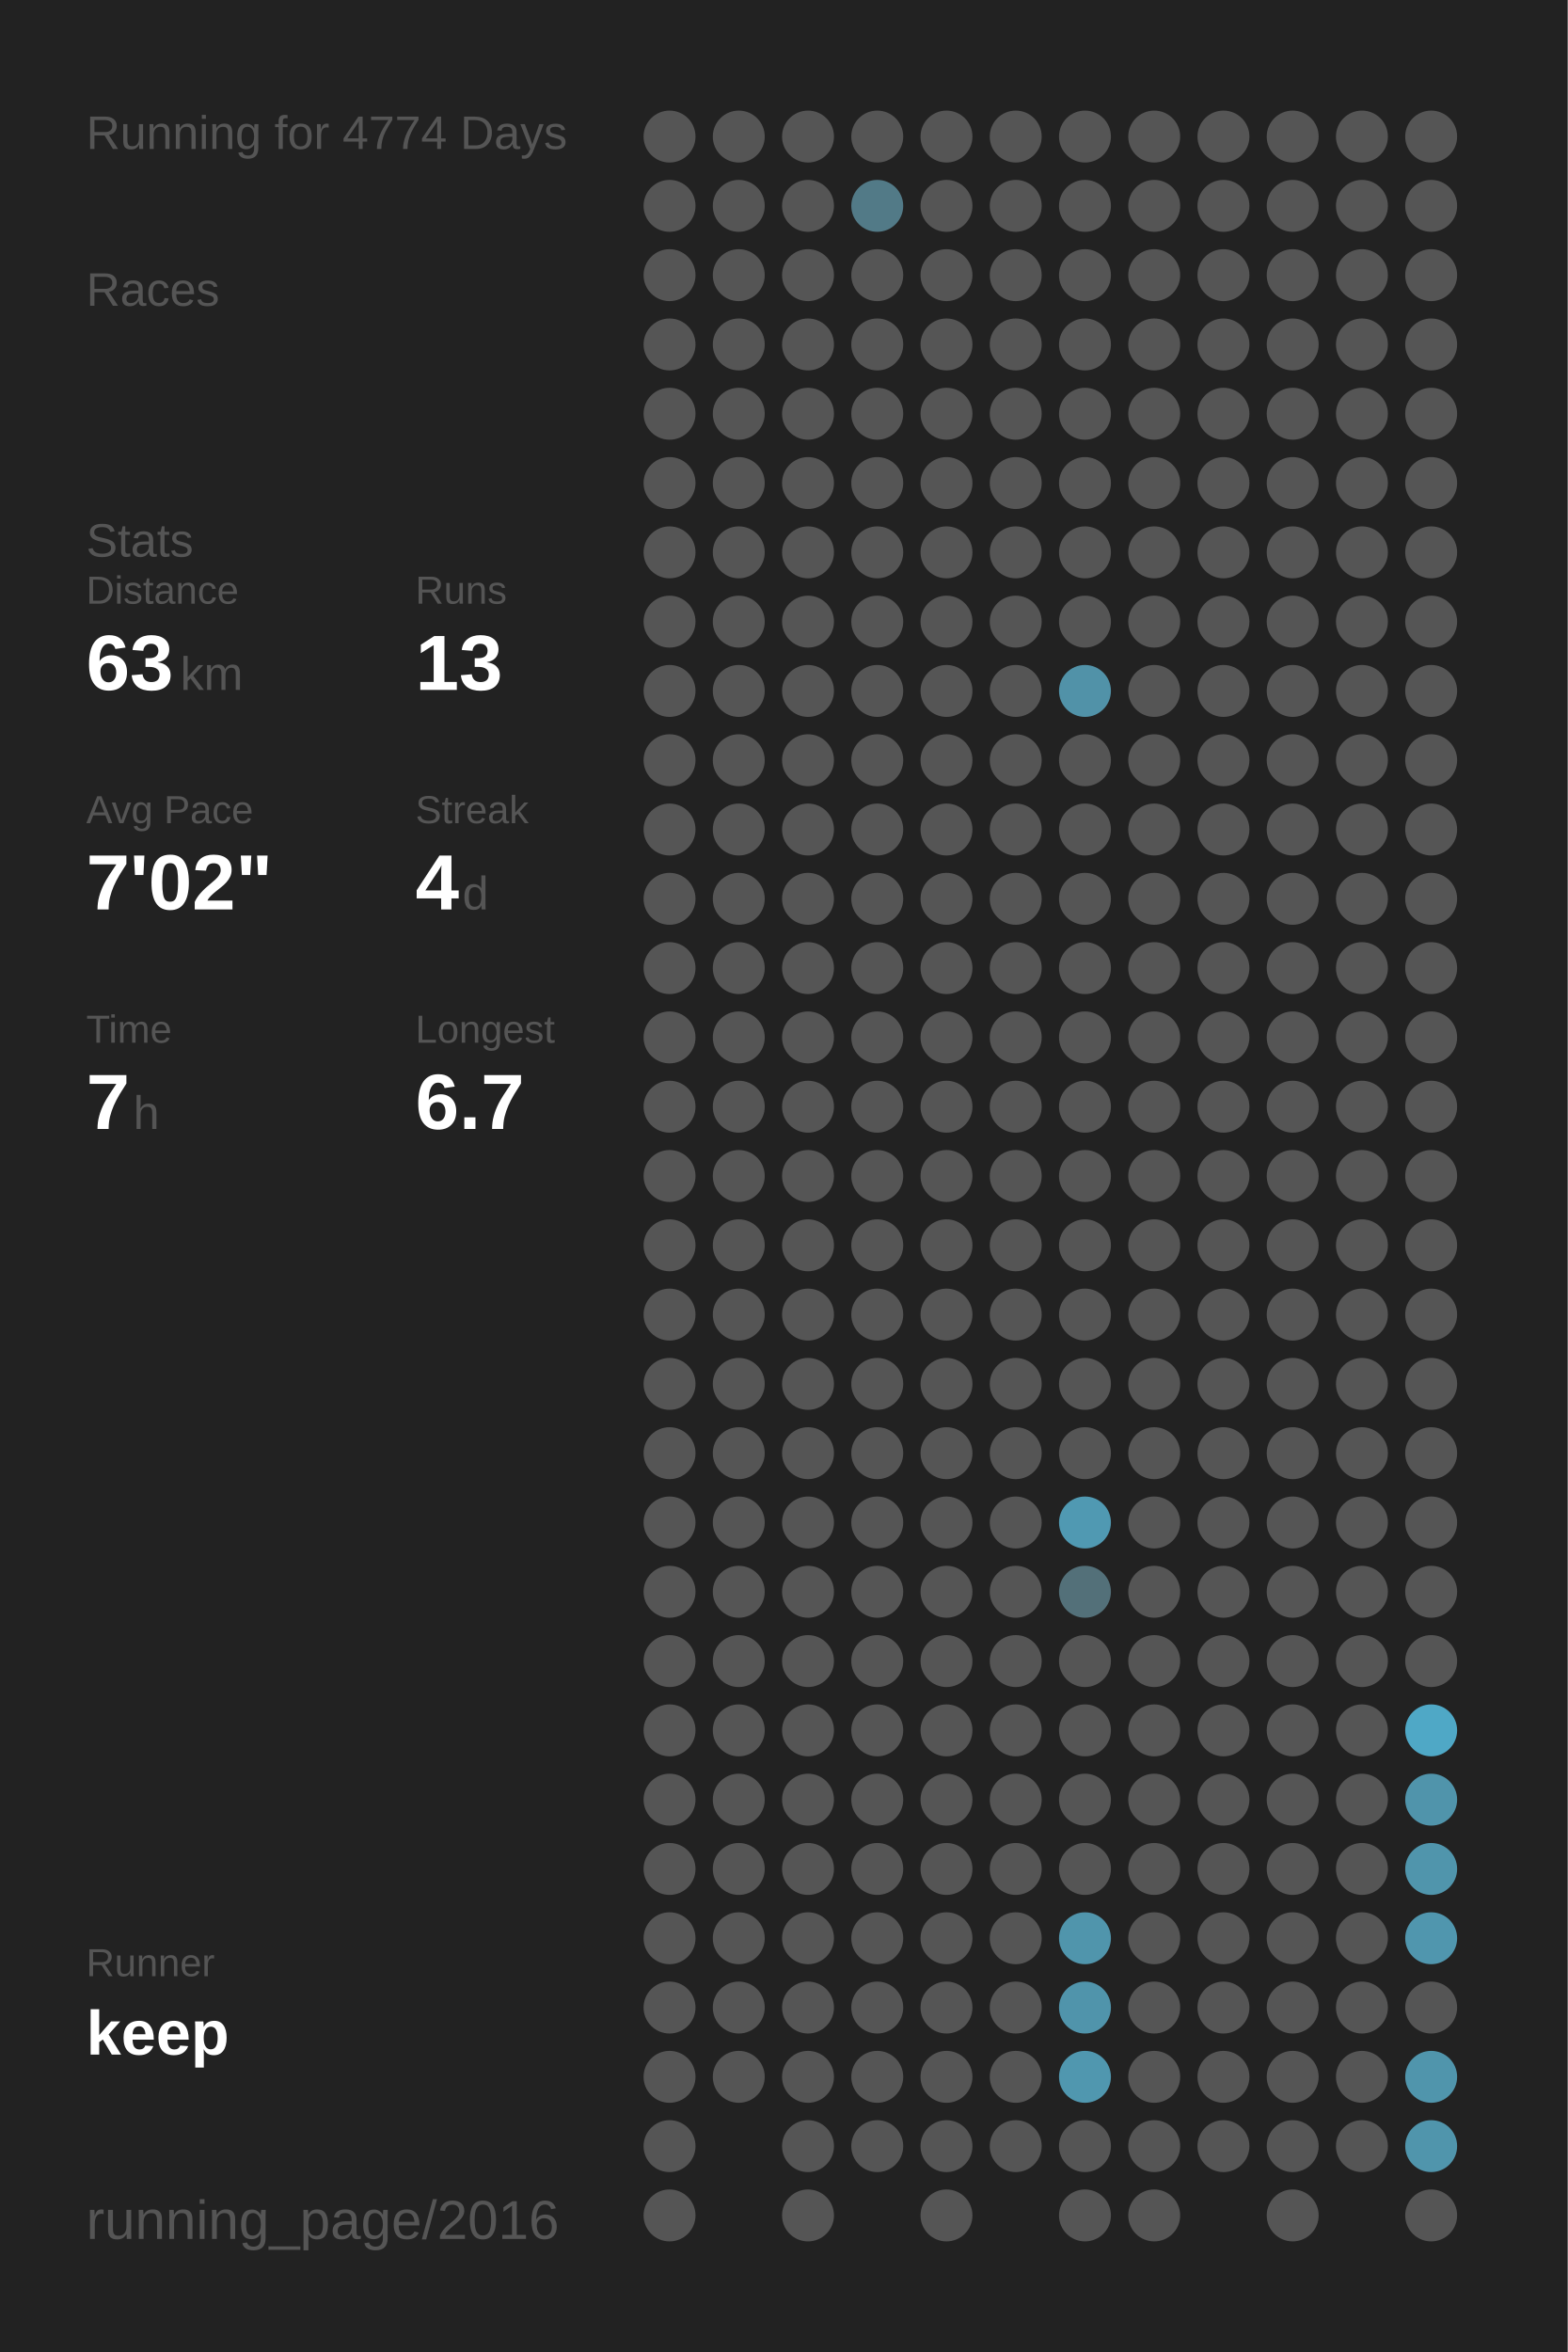
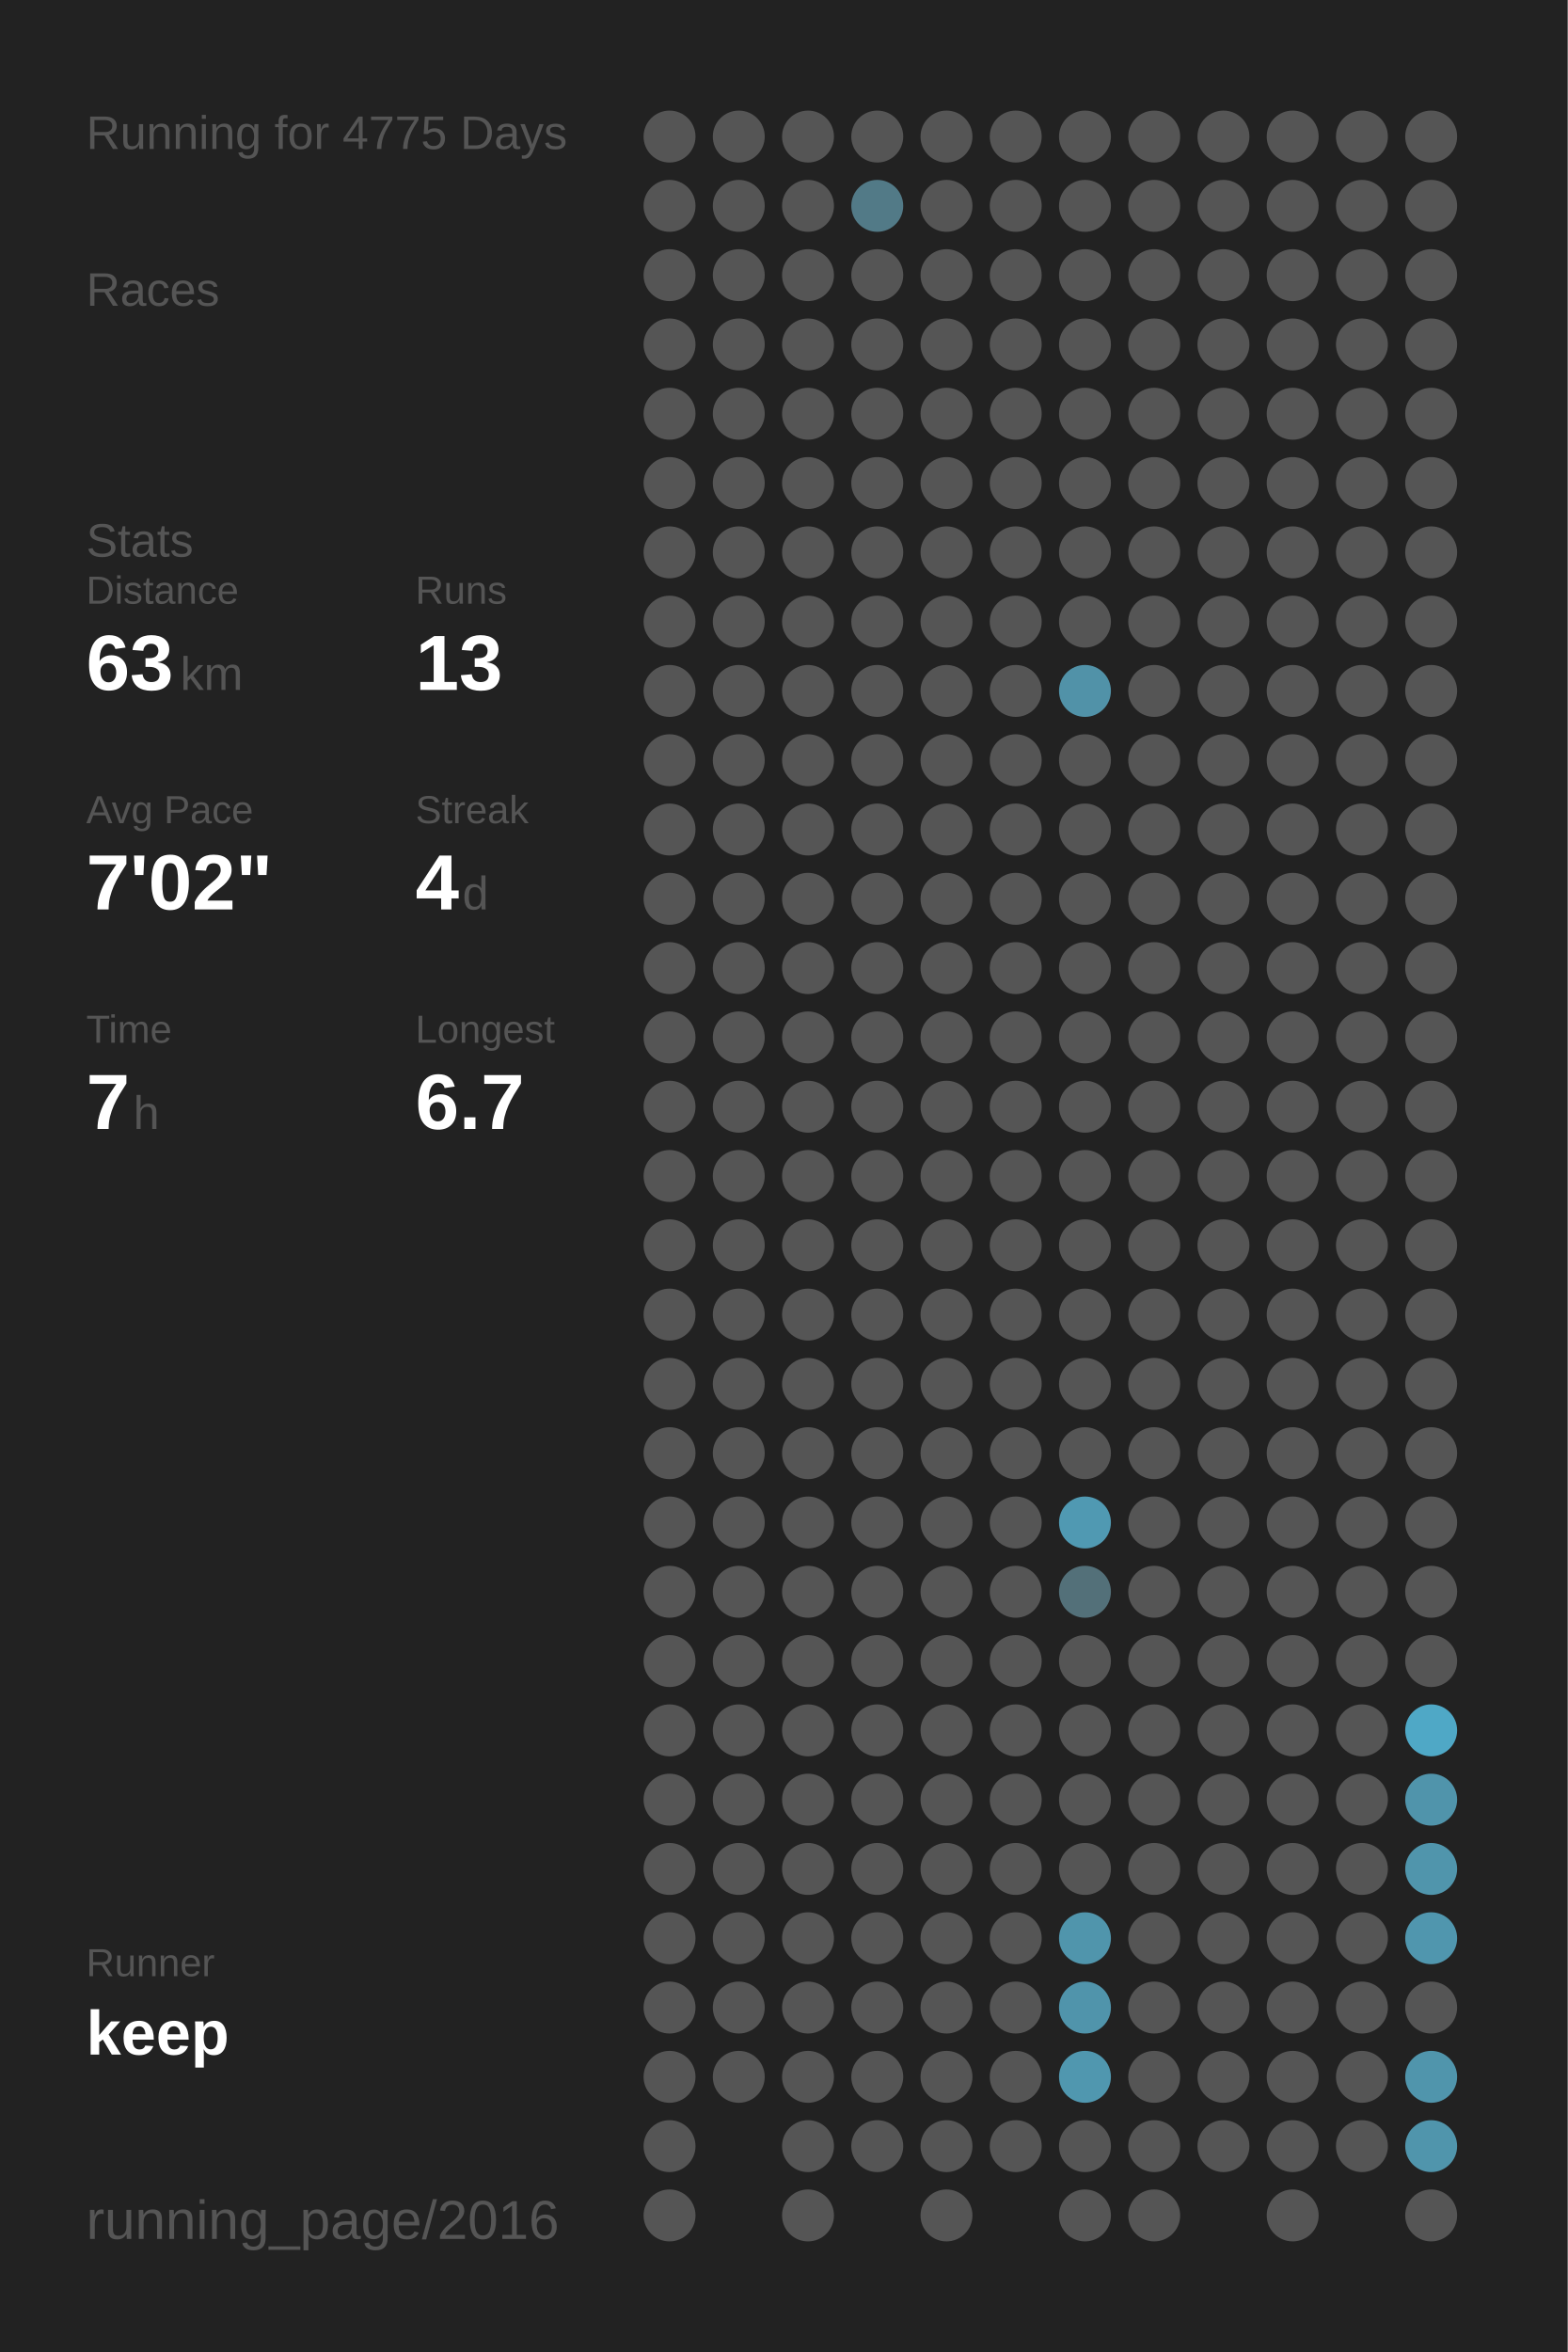
<svg xmlns="http://www.w3.org/2000/svg" baseProfile="full" height="300mm" version="1.1" viewBox="0,0,200,300" width="200mm">
  <defs />
  <rect fill="#222222" height="300" width="200" x="0" y="0" />
-   <text fill="#555555" style="font-size:6px; font-family:Arial;" x="11" y="19">Running for 4774 Days</text>
+   <text fill="#555555" style="font-size:6px; font-family:Arial;" x="11" y="19">Running for 4775 Days</text>
  <text fill="#555555" style="font-size:6px; font-family:Arial;" x="11" y="39">Races</text>
  <text fill="#555555" style="font-size:6px; font-family:Arial;" x="11" y="71">Stats</text>
  <text fill="#555555" style="font-size:5px; font-family:Arial;" x="11" y="77">Distance</text>
  <text fill="#FFFFFF" style="font-size:10px; font-family:Arial; font-weight:bold;" x="11" y="88">63</text>
  <text fill="#555555" style="font-size:6px; font-family:Arial;" x="23" y="88">km</text>
  <text fill="#555555" style="font-size:5px; font-family:Arial;" x="53" y="77">Runs</text>
  <text fill="#FFFFFF" style="font-size:10px; font-family:Arial; font-weight:bold;" x="53" y="88">13</text>
  <text fill="#555555" style="font-size:5px; font-family:Arial;" x="11" y="105">Avg Pace</text>
  <text fill="#FFFFFF" style="font-size:10px; font-family:Arial; font-weight:bold;" x="11" y="116">7'02"</text>
  <text fill="#555555" style="font-size:5px; font-family:Arial;" x="53" y="105">Streak</text>
  <text fill="#FFFFFF" style="font-size:10px; font-family:Arial; font-weight:bold;" x="53" y="116">4</text>
  <text fill="#555555" style="font-size:6px; font-family:Arial;" x="59" y="116">d</text>
  <text fill="#555555" style="font-size:5px; font-family:Arial;" x="11" y="133">Time</text>
  <text fill="#FFFFFF" style="font-size:10px; font-family:Arial; font-weight:bold;" x="11" y="144">7</text>
  <text fill="#555555" style="font-size:6px; font-family:Arial;" x="17" y="144">h</text>
  <text fill="#555555" style="font-size:5px; font-family:Arial;" x="53" y="133">Longest</text>
  <text fill="#FFFFFF" style="font-size:10px; font-family:Arial; font-weight:bold;" x="53" y="144">6.7</text>
  <text fill="#555555" style="font-size:5px; font-family:Arial;" x="11" y="252.065">Runner</text>
  <text fill="#FFFFFF" style="font-size:8px; font-family:Arial; font-weight:bold;" x="11" y="262.065">keep</text>
  <text fill="#555555" style="font-size:7px; font-family:Arial;" x="11" y="285.581">running_page/2016</text>
  <circle cx="85.417" cy="17.419" fill="#555555" r="3.312" />
  <circle cx="85.417" cy="26.258" fill="#555555" r="3.312" />
  <circle cx="85.417" cy="35.097" fill="#555555" r="3.312" />
  <circle cx="85.417" cy="43.935" fill="#555555" r="3.312" />
  <circle cx="85.417" cy="52.774" fill="#555555" r="3.312" />
  <circle cx="85.417" cy="61.613" fill="#555555" r="3.312" />
  <circle cx="85.417" cy="70.452" fill="#555555" r="3.312" />
  <circle cx="85.417" cy="79.29" fill="#555555" r="3.312" />
  <circle cx="85.417" cy="88.129" fill="#555555" r="3.312" />
  <circle cx="85.417" cy="96.968" fill="#555555" r="3.312" />
  <circle cx="85.417" cy="105.806" fill="#555555" r="3.312" />
  <circle cx="85.417" cy="114.645" fill="#555555" r="3.312" />
  <circle cx="85.417" cy="123.484" fill="#555555" r="3.312" />
  <circle cx="85.417" cy="132.323" fill="#555555" r="3.312" />
  <circle cx="85.417" cy="141.161" fill="#555555" r="3.312" />
  <circle cx="85.417" cy="150" fill="#555555" r="3.312" />
  <circle cx="85.417" cy="158.839" fill="#555555" r="3.312" />
  <circle cx="85.417" cy="167.677" fill="#555555" r="3.312" />
  <circle cx="85.417" cy="176.516" fill="#555555" r="3.312" />
  <circle cx="85.417" cy="185.355" fill="#555555" r="3.312" />
  <circle cx="85.417" cy="194.194" fill="#555555" r="3.312" />
  <circle cx="85.417" cy="203.032" fill="#555555" r="3.312" />
  <circle cx="85.417" cy="211.871" fill="#555555" r="3.312" />
  <circle cx="85.417" cy="220.71" fill="#555555" r="3.312" />
  <circle cx="85.417" cy="229.548" fill="#555555" r="3.312" />
  <circle cx="85.417" cy="238.387" fill="#555555" r="3.312" />
  <circle cx="85.417" cy="247.226" fill="#555555" r="3.312" />
  <circle cx="85.417" cy="256.065" fill="#555555" r="3.312" />
  <circle cx="85.417" cy="264.903" fill="#555555" r="3.312" />
  <circle cx="85.417" cy="273.742" fill="#555555" r="3.312" />
  <circle cx="85.417" cy="282.581" fill="#555555" r="3.312" />
  <circle cx="94.25" cy="17.419" fill="#555555" r="3.312" />
  <circle cx="94.25" cy="26.258" fill="#555555" r="3.312" />
  <circle cx="94.25" cy="35.097" fill="#555555" r="3.312" />
  <circle cx="94.25" cy="43.935" fill="#555555" r="3.312" />
  <circle cx="94.25" cy="52.774" fill="#555555" r="3.312" />
  <circle cx="94.25" cy="61.613" fill="#555555" r="3.312" />
  <circle cx="94.25" cy="70.452" fill="#555555" r="3.312" />
  <circle cx="94.25" cy="79.29" fill="#555555" r="3.312" />
  <circle cx="94.25" cy="88.129" fill="#555555" r="3.312" />
  <circle cx="94.25" cy="96.968" fill="#555555" r="3.312" />
  <circle cx="94.25" cy="105.806" fill="#555555" r="3.312" />
  <circle cx="94.25" cy="114.645" fill="#555555" r="3.312" />
  <circle cx="94.25" cy="123.484" fill="#555555" r="3.312" />
  <circle cx="94.25" cy="132.323" fill="#555555" r="3.312" />
  <circle cx="94.25" cy="141.161" fill="#555555" r="3.312" />
  <circle cx="94.25" cy="150" fill="#555555" r="3.312" />
  <circle cx="94.25" cy="158.839" fill="#555555" r="3.312" />
  <circle cx="94.25" cy="167.677" fill="#555555" r="3.312" />
  <circle cx="94.25" cy="176.516" fill="#555555" r="3.312" />
  <circle cx="94.25" cy="185.355" fill="#555555" r="3.312" />
  <circle cx="94.25" cy="194.194" fill="#555555" r="3.312" />
  <circle cx="94.25" cy="203.032" fill="#555555" r="3.312" />
  <circle cx="94.25" cy="211.871" fill="#555555" r="3.312" />
  <circle cx="94.25" cy="220.71" fill="#555555" r="3.312" />
  <circle cx="94.25" cy="229.548" fill="#555555" r="3.312" />
  <circle cx="94.25" cy="238.387" fill="#555555" r="3.312" />
  <circle cx="94.25" cy="247.226" fill="#555555" r="3.312" />
  <circle cx="94.25" cy="256.065" fill="#555555" r="3.312" />
  <circle cx="94.25" cy="264.903" fill="#555555" r="3.312" />
  <circle cx="103.083" cy="17.419" fill="#555555" r="3.312" />
  <circle cx="103.083" cy="26.258" fill="#555555" r="3.312" />
  <circle cx="103.083" cy="35.097" fill="#555555" r="3.312" />
  <circle cx="103.083" cy="43.935" fill="#555555" r="3.312" />
  <circle cx="103.083" cy="52.774" fill="#555555" r="3.312" />
  <circle cx="103.083" cy="61.613" fill="#555555" r="3.312" />
  <circle cx="103.083" cy="70.452" fill="#555555" r="3.312" />
  <circle cx="103.083" cy="79.29" fill="#555555" r="3.312" />
  <circle cx="103.083" cy="88.129" fill="#555555" r="3.312" />
  <circle cx="103.083" cy="96.968" fill="#555555" r="3.312" />
  <circle cx="103.083" cy="105.806" fill="#555555" r="3.312" />
  <circle cx="103.083" cy="114.645" fill="#555555" r="3.312" />
  <circle cx="103.083" cy="123.484" fill="#555555" r="3.312" />
  <circle cx="103.083" cy="132.323" fill="#555555" r="3.312" />
  <circle cx="103.083" cy="141.161" fill="#555555" r="3.312" />
  <circle cx="103.083" cy="150" fill="#555555" r="3.312" />
  <circle cx="103.083" cy="158.839" fill="#555555" r="3.312" />
  <circle cx="103.083" cy="167.677" fill="#555555" r="3.312" />
  <circle cx="103.083" cy="176.516" fill="#555555" r="3.312" />
  <circle cx="103.083" cy="185.355" fill="#555555" r="3.312" />
  <circle cx="103.083" cy="194.194" fill="#555555" r="3.312" />
  <circle cx="103.083" cy="203.032" fill="#555555" r="3.312" />
  <circle cx="103.083" cy="211.871" fill="#555555" r="3.312" />
  <circle cx="103.083" cy="220.71" fill="#555555" r="3.312" />
  <circle cx="103.083" cy="229.548" fill="#555555" r="3.312" />
  <circle cx="103.083" cy="238.387" fill="#555555" r="3.312" />
  <circle cx="103.083" cy="247.226" fill="#555555" r="3.312" />
  <circle cx="103.083" cy="256.065" fill="#555555" r="3.312" />
  <circle cx="103.083" cy="264.903" fill="#555555" r="3.312" />
  <circle cx="103.083" cy="273.742" fill="#555555" r="3.312" />
  <circle cx="103.083" cy="282.581" fill="#555555" r="3.312" />
  <circle cx="111.917" cy="17.419" fill="#555555" r="3.312" />
  <circle cx="111.917" cy="26.258" fill="#527a87" r="3.312" />
  <circle cx="111.917" cy="35.097" fill="#555555" r="3.312" />
  <circle cx="111.917" cy="43.935" fill="#555555" r="3.312" />
  <circle cx="111.917" cy="52.774" fill="#555555" r="3.312" />
  <circle cx="111.917" cy="61.613" fill="#555555" r="3.312" />
  <circle cx="111.917" cy="70.452" fill="#555555" r="3.312" />
  <circle cx="111.917" cy="79.29" fill="#555555" r="3.312" />
  <circle cx="111.917" cy="88.129" fill="#555555" r="3.312" />
  <circle cx="111.917" cy="96.968" fill="#555555" r="3.312" />
  <circle cx="111.917" cy="105.806" fill="#555555" r="3.312" />
  <circle cx="111.917" cy="114.645" fill="#555555" r="3.312" />
  <circle cx="111.917" cy="123.484" fill="#555555" r="3.312" />
  <circle cx="111.917" cy="132.323" fill="#555555" r="3.312" />
  <circle cx="111.917" cy="141.161" fill="#555555" r="3.312" />
  <circle cx="111.917" cy="150" fill="#555555" r="3.312" />
  <circle cx="111.917" cy="158.839" fill="#555555" r="3.312" />
  <circle cx="111.917" cy="167.677" fill="#555555" r="3.312" />
  <circle cx="111.917" cy="176.516" fill="#555555" r="3.312" />
  <circle cx="111.917" cy="185.355" fill="#555555" r="3.312" />
  <circle cx="111.917" cy="194.194" fill="#555555" r="3.312" />
  <circle cx="111.917" cy="203.032" fill="#555555" r="3.312" />
  <circle cx="111.917" cy="211.871" fill="#555555" r="3.312" />
  <circle cx="111.917" cy="220.71" fill="#555555" r="3.312" />
  <circle cx="111.917" cy="229.548" fill="#555555" r="3.312" />
  <circle cx="111.917" cy="238.387" fill="#555555" r="3.312" />
  <circle cx="111.917" cy="247.226" fill="#555555" r="3.312" />
  <circle cx="111.917" cy="256.065" fill="#555555" r="3.312" />
  <circle cx="111.917" cy="264.903" fill="#555555" r="3.312" />
  <circle cx="111.917" cy="273.742" fill="#555555" r="3.312" />
  <circle cx="120.75" cy="17.419" fill="#555555" r="3.312" />
  <circle cx="120.75" cy="26.258" fill="#555555" r="3.312" />
  <circle cx="120.75" cy="35.097" fill="#555555" r="3.312" />
  <circle cx="120.75" cy="43.935" fill="#555555" r="3.312" />
  <circle cx="120.75" cy="52.774" fill="#555555" r="3.312" />
  <circle cx="120.75" cy="61.613" fill="#555555" r="3.312" />
  <circle cx="120.75" cy="70.452" fill="#555555" r="3.312" />
  <circle cx="120.75" cy="79.29" fill="#555555" r="3.312" />
  <circle cx="120.75" cy="88.129" fill="#555555" r="3.312" />
  <circle cx="120.75" cy="96.968" fill="#555555" r="3.312" />
  <circle cx="120.75" cy="105.806" fill="#555555" r="3.312" />
  <circle cx="120.75" cy="114.645" fill="#555555" r="3.312" />
  <circle cx="120.75" cy="123.484" fill="#555555" r="3.312" />
  <circle cx="120.75" cy="132.323" fill="#555555" r="3.312" />
  <circle cx="120.75" cy="141.161" fill="#555555" r="3.312" />
  <circle cx="120.75" cy="150" fill="#555555" r="3.312" />
  <circle cx="120.75" cy="158.839" fill="#555555" r="3.312" />
  <circle cx="120.75" cy="167.677" fill="#555555" r="3.312" />
  <circle cx="120.75" cy="176.516" fill="#555555" r="3.312" />
  <circle cx="120.75" cy="185.355" fill="#555555" r="3.312" />
  <circle cx="120.75" cy="194.194" fill="#555555" r="3.312" />
  <circle cx="120.75" cy="203.032" fill="#555555" r="3.312" />
  <circle cx="120.75" cy="211.871" fill="#555555" r="3.312" />
  <circle cx="120.75" cy="220.71" fill="#555555" r="3.312" />
  <circle cx="120.75" cy="229.548" fill="#555555" r="3.312" />
  <circle cx="120.75" cy="238.387" fill="#555555" r="3.312" />
  <circle cx="120.75" cy="247.226" fill="#555555" r="3.312" />
  <circle cx="120.75" cy="256.065" fill="#555555" r="3.312" />
  <circle cx="120.75" cy="264.903" fill="#555555" r="3.312" />
  <circle cx="120.75" cy="273.742" fill="#555555" r="3.312" />
  <circle cx="120.75" cy="282.581" fill="#555555" r="3.312" />
  <circle cx="129.583" cy="17.419" fill="#555555" r="3.312" />
  <circle cx="129.583" cy="26.258" fill="#555555" r="3.312" />
  <circle cx="129.583" cy="35.097" fill="#555555" r="3.312" />
  <circle cx="129.583" cy="43.935" fill="#555555" r="3.312" />
  <circle cx="129.583" cy="52.774" fill="#555555" r="3.312" />
  <circle cx="129.583" cy="61.613" fill="#555555" r="3.312" />
  <circle cx="129.583" cy="70.452" fill="#555555" r="3.312" />
  <circle cx="129.583" cy="79.29" fill="#555555" r="3.312" />
  <circle cx="129.583" cy="88.129" fill="#555555" r="3.312" />
  <circle cx="129.583" cy="96.968" fill="#555555" r="3.312" />
  <circle cx="129.583" cy="105.806" fill="#555555" r="3.312" />
  <circle cx="129.583" cy="114.645" fill="#555555" r="3.312" />
  <circle cx="129.583" cy="123.484" fill="#555555" r="3.312" />
  <circle cx="129.583" cy="132.323" fill="#555555" r="3.312" />
  <circle cx="129.583" cy="141.161" fill="#555555" r="3.312" />
  <circle cx="129.583" cy="150" fill="#555555" r="3.312" />
  <circle cx="129.583" cy="158.839" fill="#555555" r="3.312" />
  <circle cx="129.583" cy="167.677" fill="#555555" r="3.312" />
  <circle cx="129.583" cy="176.516" fill="#555555" r="3.312" />
  <circle cx="129.583" cy="185.355" fill="#555555" r="3.312" />
  <circle cx="129.583" cy="194.194" fill="#555555" r="3.312" />
  <circle cx="129.583" cy="203.032" fill="#555555" r="3.312" />
  <circle cx="129.583" cy="211.871" fill="#555555" r="3.312" />
  <circle cx="129.583" cy="220.71" fill="#555555" r="3.312" />
  <circle cx="129.583" cy="229.548" fill="#555555" r="3.312" />
  <circle cx="129.583" cy="238.387" fill="#555555" r="3.312" />
  <circle cx="129.583" cy="247.226" fill="#555555" r="3.312" />
  <circle cx="129.583" cy="256.065" fill="#555555" r="3.312" />
  <circle cx="129.583" cy="264.903" fill="#555555" r="3.312" />
  <circle cx="129.583" cy="273.742" fill="#555555" r="3.312" />
  <circle cx="138.417" cy="17.419" fill="#555555" r="3.312" />
  <circle cx="138.417" cy="26.258" fill="#555555" r="3.312" />
  <circle cx="138.417" cy="35.097" fill="#555555" r="3.312" />
  <circle cx="138.417" cy="43.935" fill="#555555" r="3.312" />
  <circle cx="138.417" cy="52.774" fill="#555555" r="3.312" />
  <circle cx="138.417" cy="61.613" fill="#555555" r="3.312" />
  <circle cx="138.417" cy="70.452" fill="#555555" r="3.312" />
  <circle cx="138.417" cy="79.29" fill="#555555" r="3.312" />
  <circle cx="138.417" cy="88.129" fill="#5192a8" r="3.312" />
  <circle cx="138.417" cy="96.968" fill="#555555" r="3.312" />
  <circle cx="138.417" cy="105.806" fill="#555555" r="3.312" />
  <circle cx="138.417" cy="114.645" fill="#555555" r="3.312" />
  <circle cx="138.417" cy="123.484" fill="#555555" r="3.312" />
  <circle cx="138.417" cy="132.323" fill="#555555" r="3.312" />
  <circle cx="138.417" cy="141.161" fill="#555555" r="3.312" />
  <circle cx="138.417" cy="150" fill="#555555" r="3.312" />
  <circle cx="138.417" cy="158.839" fill="#555555" r="3.312" />
  <circle cx="138.417" cy="167.677" fill="#555555" r="3.312" />
  <circle cx="138.417" cy="176.516" fill="#555555" r="3.312" />
  <circle cx="138.417" cy="185.355" fill="#555555" r="3.312" />
  <circle cx="138.417" cy="194.194" fill="#5099b2" r="3.312" />
  <circle cx="138.417" cy="203.032" fill="#537079" r="3.312" />
  <circle cx="138.417" cy="211.871" fill="#555555" r="3.312" />
  <circle cx="138.417" cy="220.71" fill="#555555" r="3.312" />
  <circle cx="138.417" cy="229.548" fill="#555555" r="3.312" />
  <circle cx="138.417" cy="238.387" fill="#555555" r="3.312" />
  <circle cx="138.417" cy="247.226" fill="#5095ac" r="3.312" />
  <circle cx="138.417" cy="256.065" fill="#5094ab" r="3.312" />
  <circle cx="138.417" cy="264.903" fill="#5097af" r="3.312" />
  <circle cx="138.417" cy="273.742" fill="#555555" r="3.312" />
  <circle cx="138.417" cy="282.581" fill="#555555" r="3.312" />
  <circle cx="147.25" cy="17.419" fill="#555555" r="3.312" />
  <circle cx="147.25" cy="26.258" fill="#555555" r="3.312" />
  <circle cx="147.25" cy="35.097" fill="#555555" r="3.312" />
  <circle cx="147.25" cy="43.935" fill="#555555" r="3.312" />
  <circle cx="147.25" cy="52.774" fill="#555555" r="3.312" />
  <circle cx="147.25" cy="61.613" fill="#555555" r="3.312" />
  <circle cx="147.25" cy="70.452" fill="#555555" r="3.312" />
  <circle cx="147.25" cy="79.29" fill="#555555" r="3.312" />
  <circle cx="147.25" cy="88.129" fill="#555555" r="3.312" />
  <circle cx="147.25" cy="96.968" fill="#555555" r="3.312" />
  <circle cx="147.25" cy="105.806" fill="#555555" r="3.312" />
  <circle cx="147.25" cy="114.645" fill="#555555" r="3.312" />
  <circle cx="147.25" cy="123.484" fill="#555555" r="3.312" />
  <circle cx="147.25" cy="132.323" fill="#555555" r="3.312" />
  <circle cx="147.25" cy="141.161" fill="#555555" r="3.312" />
  <circle cx="147.25" cy="150" fill="#555555" r="3.312" />
  <circle cx="147.25" cy="158.839" fill="#555555" r="3.312" />
  <circle cx="147.25" cy="167.677" fill="#555555" r="3.312" />
  <circle cx="147.25" cy="176.516" fill="#555555" r="3.312" />
  <circle cx="147.25" cy="185.355" fill="#555555" r="3.312" />
  <circle cx="147.25" cy="194.194" fill="#555555" r="3.312" />
  <circle cx="147.25" cy="203.032" fill="#555555" r="3.312" />
  <circle cx="147.25" cy="211.871" fill="#555555" r="3.312" />
  <circle cx="147.25" cy="220.71" fill="#555555" r="3.312" />
  <circle cx="147.25" cy="229.548" fill="#555555" r="3.312" />
  <circle cx="147.25" cy="238.387" fill="#555555" r="3.312" />
  <circle cx="147.25" cy="247.226" fill="#555555" r="3.312" />
  <circle cx="147.25" cy="256.065" fill="#555555" r="3.312" />
  <circle cx="147.25" cy="264.903" fill="#555555" r="3.312" />
  <circle cx="147.25" cy="273.742" fill="#555555" r="3.312" />
  <circle cx="147.25" cy="282.581" fill="#555555" r="3.312" />
  <circle cx="156.083" cy="17.419" fill="#555555" r="3.312" />
  <circle cx="156.083" cy="26.258" fill="#555555" r="3.312" />
  <circle cx="156.083" cy="35.097" fill="#555555" r="3.312" />
  <circle cx="156.083" cy="43.935" fill="#555555" r="3.312" />
  <circle cx="156.083" cy="52.774" fill="#555555" r="3.312" />
  <circle cx="156.083" cy="61.613" fill="#555555" r="3.312" />
  <circle cx="156.083" cy="70.452" fill="#555555" r="3.312" />
  <circle cx="156.083" cy="79.29" fill="#555555" r="3.312" />
  <circle cx="156.083" cy="88.129" fill="#555555" r="3.312" />
  <circle cx="156.083" cy="96.968" fill="#555555" r="3.312" />
  <circle cx="156.083" cy="105.806" fill="#555555" r="3.312" />
  <circle cx="156.083" cy="114.645" fill="#555555" r="3.312" />
  <circle cx="156.083" cy="123.484" fill="#555555" r="3.312" />
  <circle cx="156.083" cy="132.323" fill="#555555" r="3.312" />
  <circle cx="156.083" cy="141.161" fill="#555555" r="3.312" />
  <circle cx="156.083" cy="150" fill="#555555" r="3.312" />
  <circle cx="156.083" cy="158.839" fill="#555555" r="3.312" />
  <circle cx="156.083" cy="167.677" fill="#555555" r="3.312" />
  <circle cx="156.083" cy="176.516" fill="#555555" r="3.312" />
  <circle cx="156.083" cy="185.355" fill="#555555" r="3.312" />
  <circle cx="156.083" cy="194.194" fill="#555555" r="3.312" />
  <circle cx="156.083" cy="203.032" fill="#555555" r="3.312" />
  <circle cx="156.083" cy="211.871" fill="#555555" r="3.312" />
  <circle cx="156.083" cy="220.71" fill="#555555" r="3.312" />
  <circle cx="156.083" cy="229.548" fill="#555555" r="3.312" />
  <circle cx="156.083" cy="238.387" fill="#555555" r="3.312" />
  <circle cx="156.083" cy="247.226" fill="#555555" r="3.312" />
  <circle cx="156.083" cy="256.065" fill="#555555" r="3.312" />
  <circle cx="156.083" cy="264.903" fill="#555555" r="3.312" />
  <circle cx="156.083" cy="273.742" fill="#555555" r="3.312" />
  <circle cx="164.917" cy="17.419" fill="#555555" r="3.312" />
  <circle cx="164.917" cy="26.258" fill="#555555" r="3.312" />
  <circle cx="164.917" cy="35.097" fill="#555555" r="3.312" />
  <circle cx="164.917" cy="43.935" fill="#555555" r="3.312" />
  <circle cx="164.917" cy="52.774" fill="#555555" r="3.312" />
  <circle cx="164.917" cy="61.613" fill="#555555" r="3.312" />
  <circle cx="164.917" cy="70.452" fill="#555555" r="3.312" />
  <circle cx="164.917" cy="79.29" fill="#555555" r="3.312" />
  <circle cx="164.917" cy="88.129" fill="#555555" r="3.312" />
  <circle cx="164.917" cy="96.968" fill="#555555" r="3.312" />
  <circle cx="164.917" cy="105.806" fill="#555555" r="3.312" />
  <circle cx="164.917" cy="114.645" fill="#555555" r="3.312" />
  <circle cx="164.917" cy="123.484" fill="#555555" r="3.312" />
  <circle cx="164.917" cy="132.323" fill="#555555" r="3.312" />
  <circle cx="164.917" cy="141.161" fill="#555555" r="3.312" />
  <circle cx="164.917" cy="150" fill="#555555" r="3.312" />
  <circle cx="164.917" cy="158.839" fill="#555555" r="3.312" />
  <circle cx="164.917" cy="167.677" fill="#555555" r="3.312" />
  <circle cx="164.917" cy="176.516" fill="#555555" r="3.312" />
  <circle cx="164.917" cy="185.355" fill="#555555" r="3.312" />
  <circle cx="164.917" cy="194.194" fill="#555555" r="3.312" />
  <circle cx="164.917" cy="203.032" fill="#555555" r="3.312" />
  <circle cx="164.917" cy="211.871" fill="#555555" r="3.312" />
  <circle cx="164.917" cy="220.71" fill="#555555" r="3.312" />
  <circle cx="164.917" cy="229.548" fill="#555555" r="3.312" />
  <circle cx="164.917" cy="238.387" fill="#555555" r="3.312" />
  <circle cx="164.917" cy="247.226" fill="#555555" r="3.312" />
  <circle cx="164.917" cy="256.065" fill="#555555" r="3.312" />
  <circle cx="164.917" cy="264.903" fill="#555555" r="3.312" />
  <circle cx="164.917" cy="273.742" fill="#555555" r="3.312" />
  <circle cx="164.917" cy="282.581" fill="#555555" r="3.312" />
  <circle cx="173.75" cy="17.419" fill="#555555" r="3.312" />
  <circle cx="173.75" cy="26.258" fill="#555555" r="3.312" />
  <circle cx="173.75" cy="35.097" fill="#555555" r="3.312" />
  <circle cx="173.75" cy="43.935" fill="#555555" r="3.312" />
  <circle cx="173.75" cy="52.774" fill="#555555" r="3.312" />
  <circle cx="173.75" cy="61.613" fill="#555555" r="3.312" />
  <circle cx="173.75" cy="70.452" fill="#555555" r="3.312" />
  <circle cx="173.75" cy="79.29" fill="#555555" r="3.312" />
  <circle cx="173.75" cy="88.129" fill="#555555" r="3.312" />
  <circle cx="173.75" cy="96.968" fill="#555555" r="3.312" />
  <circle cx="173.75" cy="105.806" fill="#555555" r="3.312" />
  <circle cx="173.75" cy="114.645" fill="#555555" r="3.312" />
  <circle cx="173.75" cy="123.484" fill="#555555" r="3.312" />
  <circle cx="173.75" cy="132.323" fill="#555555" r="3.312" />
  <circle cx="173.75" cy="141.161" fill="#555555" r="3.312" />
  <circle cx="173.75" cy="150" fill="#555555" r="3.312" />
  <circle cx="173.75" cy="158.839" fill="#555555" r="3.312" />
  <circle cx="173.75" cy="167.677" fill="#555555" r="3.312" />
  <circle cx="173.75" cy="176.516" fill="#555555" r="3.312" />
  <circle cx="173.75" cy="185.355" fill="#555555" r="3.312" />
  <circle cx="173.75" cy="194.194" fill="#555555" r="3.312" />
  <circle cx="173.75" cy="203.032" fill="#555555" r="3.312" />
  <circle cx="173.75" cy="211.871" fill="#555555" r="3.312" />
  <circle cx="173.75" cy="220.71" fill="#555555" r="3.312" />
  <circle cx="173.75" cy="229.548" fill="#555555" r="3.312" />
  <circle cx="173.75" cy="238.387" fill="#555555" r="3.312" />
  <circle cx="173.75" cy="247.226" fill="#555555" r="3.312" />
  <circle cx="173.75" cy="256.065" fill="#555555" r="3.312" />
  <circle cx="173.75" cy="264.903" fill="#555555" r="3.312" />
  <circle cx="173.75" cy="273.742" fill="#555555" r="3.312" />
  <circle cx="182.583" cy="17.419" fill="#555555" r="3.312" />
  <circle cx="182.583" cy="26.258" fill="#555555" r="3.312" />
  <circle cx="182.583" cy="35.097" fill="#555555" r="3.312" />
  <circle cx="182.583" cy="43.935" fill="#555555" r="3.312" />
  <circle cx="182.583" cy="52.774" fill="#555555" r="3.312" />
  <circle cx="182.583" cy="61.613" fill="#555555" r="3.312" />
  <circle cx="182.583" cy="70.452" fill="#555555" r="3.312" />
  <circle cx="182.583" cy="79.29" fill="#555555" r="3.312" />
  <circle cx="182.583" cy="88.129" fill="#555555" r="3.312" />
  <circle cx="182.583" cy="96.968" fill="#555555" r="3.312" />
  <circle cx="182.583" cy="105.806" fill="#555555" r="3.312" />
  <circle cx="182.583" cy="114.645" fill="#555555" r="3.312" />
  <circle cx="182.583" cy="123.484" fill="#555555" r="3.312" />
  <circle cx="182.583" cy="132.323" fill="#555555" r="3.312" />
  <circle cx="182.583" cy="141.161" fill="#555555" r="3.312" />
  <circle cx="182.583" cy="150" fill="#555555" r="3.312" />
  <circle cx="182.583" cy="158.839" fill="#555555" r="3.312" />
  <circle cx="182.583" cy="167.677" fill="#555555" r="3.312" />
  <circle cx="182.583" cy="176.516" fill="#555555" r="3.312" />
  <circle cx="182.583" cy="185.355" fill="#555555" r="3.312" />
  <circle cx="182.583" cy="194.194" fill="#555555" r="3.312" />
  <circle cx="182.583" cy="203.032" fill="#555555" r="3.312" />
  <circle cx="182.583" cy="211.871" fill="#555555" r="3.312" />
  <circle cx="182.583" cy="220.71" fill="#4fa8c6" r="3.312" />
  <circle cx="182.583" cy="229.548" fill="#5094ab" r="3.312" />
  <circle cx="182.583" cy="238.387" fill="#5095ac" r="3.312" />
  <circle cx="182.583" cy="247.226" fill="#5096ae" r="3.312" />
  <circle cx="182.583" cy="256.065" fill="#555555" r="3.312" />
  <circle cx="182.583" cy="264.903" fill="#5095ac" r="3.312" />
  <circle cx="182.583" cy="273.742" fill="#5095ac" r="3.312" />
  <circle cx="182.583" cy="282.581" fill="#555555" r="3.312" />
</svg>
